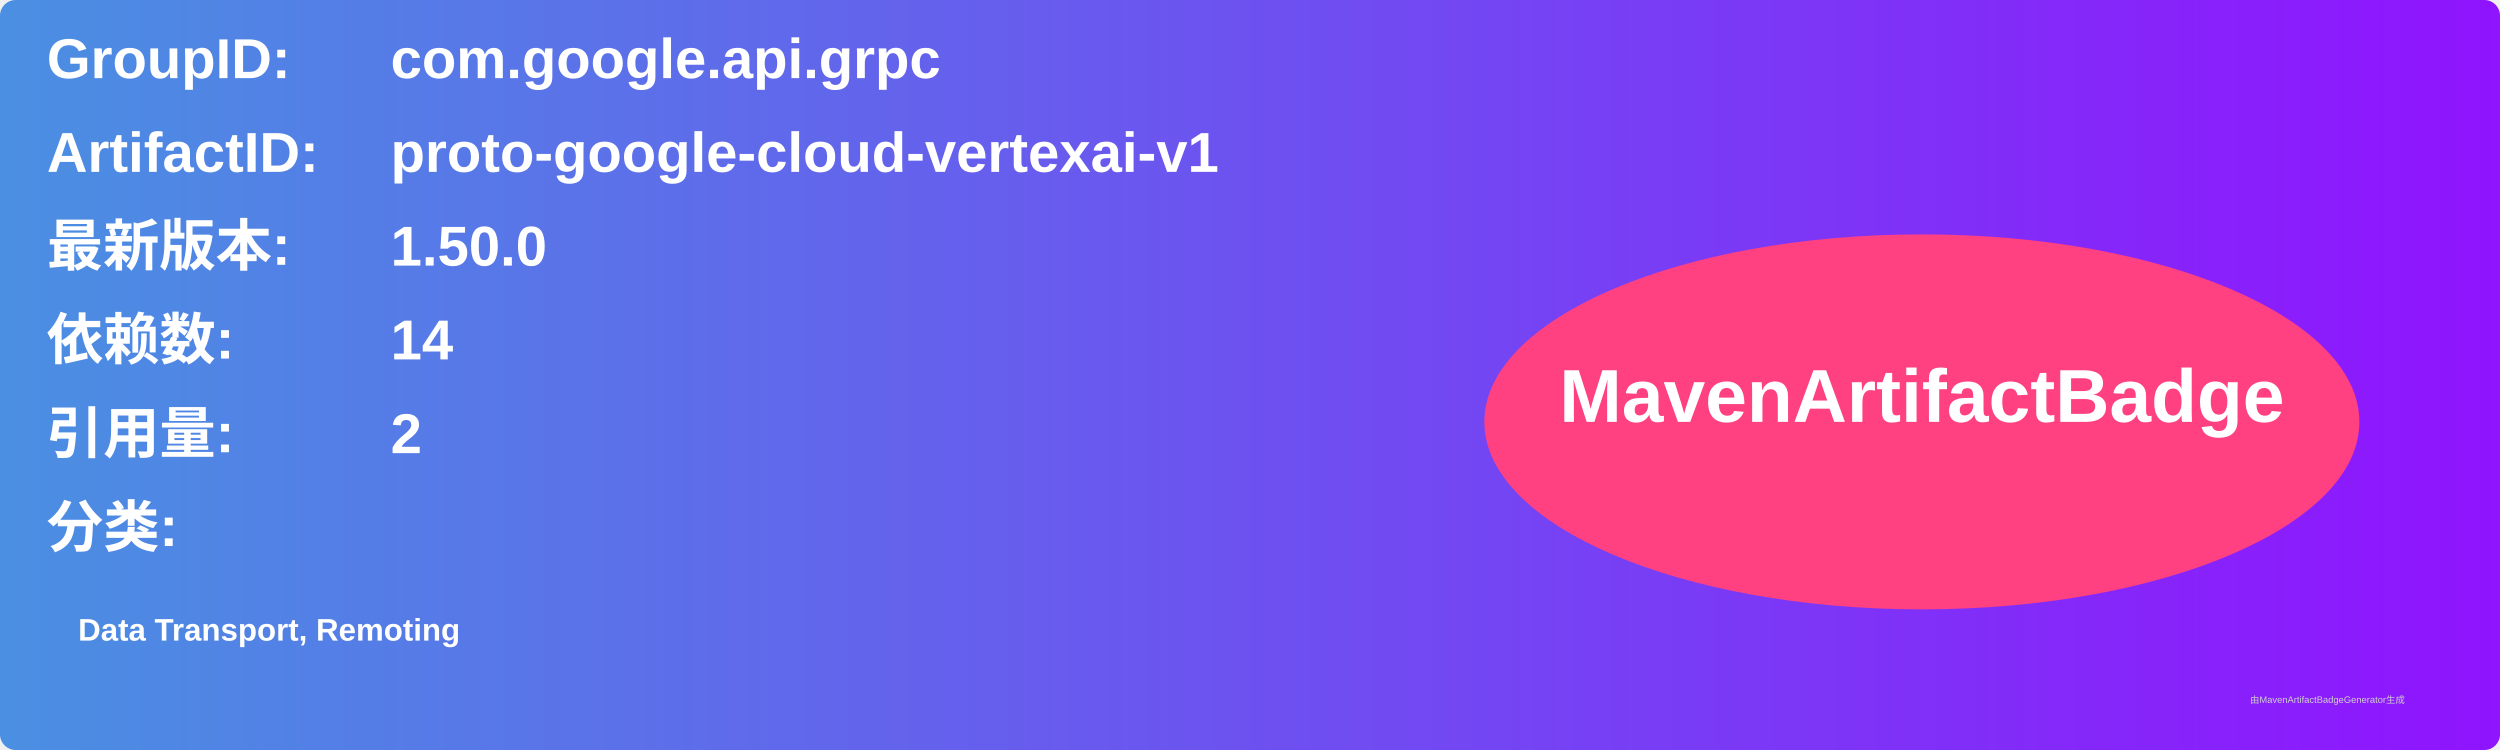
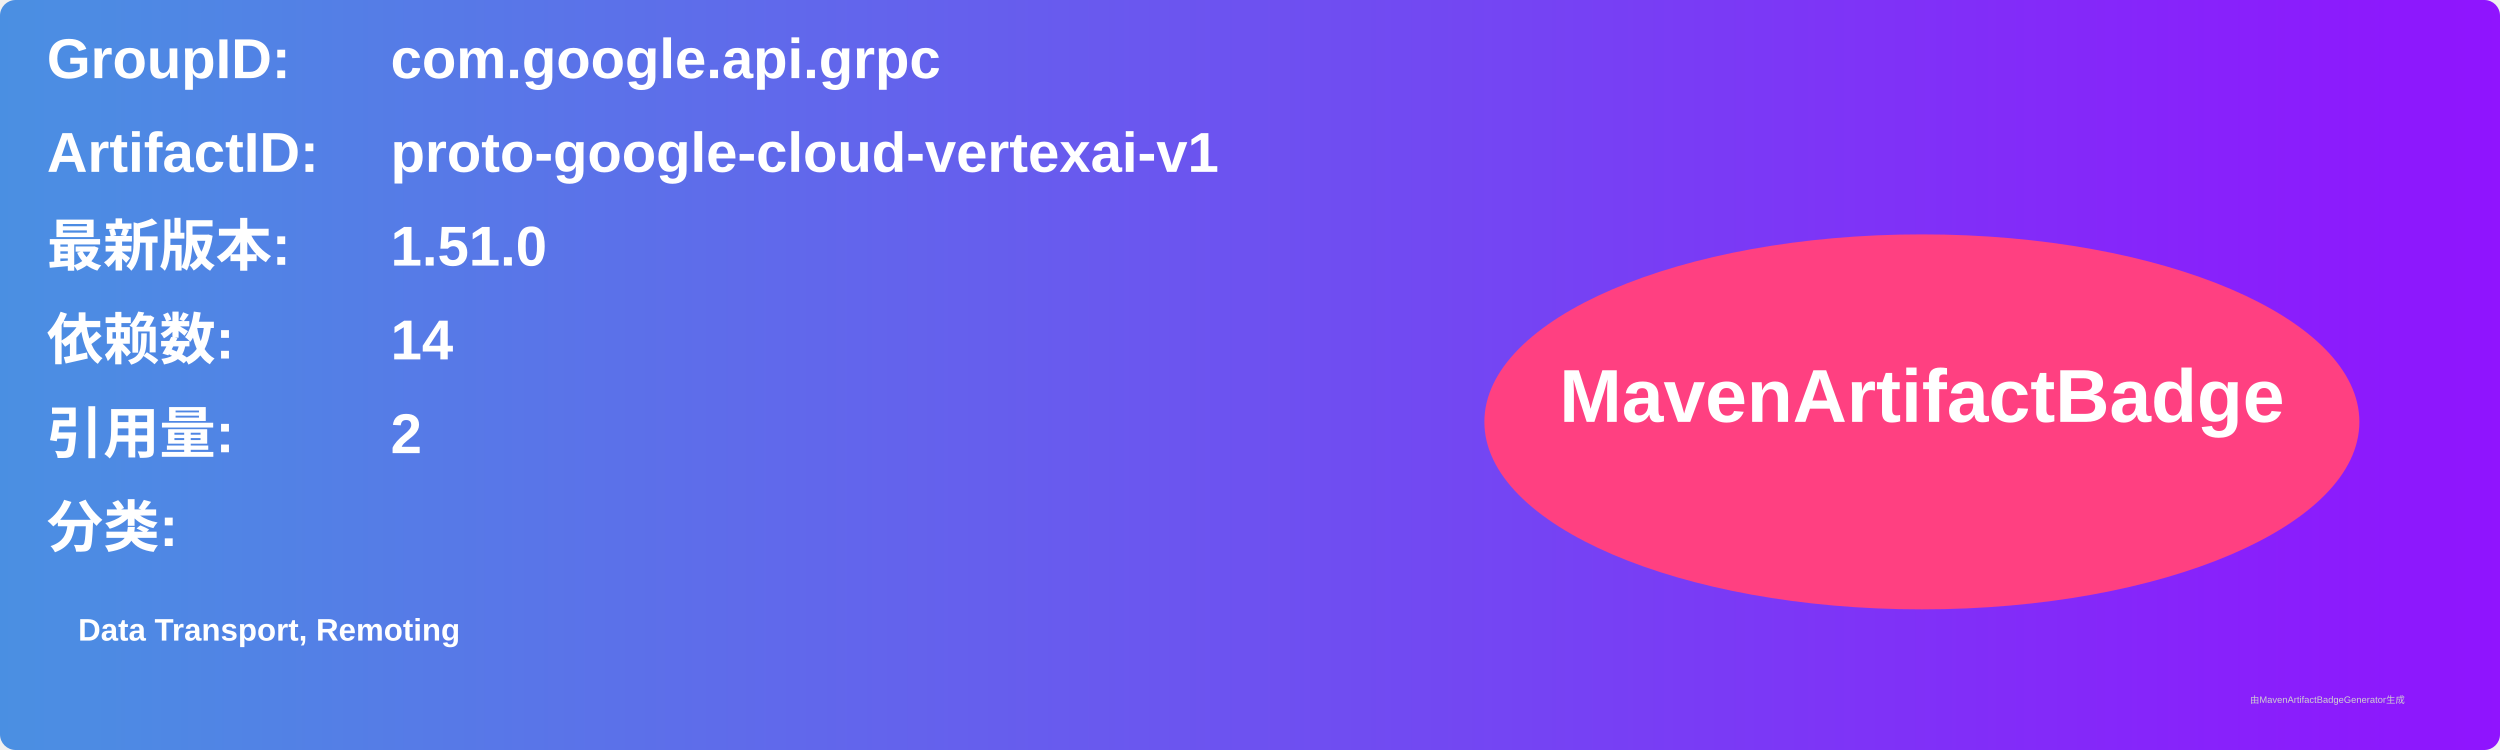
<svg xmlns="http://www.w3.org/2000/svg" width="800" height="240" viewBox="0 0 800 240">
  <linearGradient id="grad" x1="0%" y1="0%" x2="100%" y2="0%">
    <stop offset="0%" stop-color="#4a90e2" />
    <stop offset="100%" stop-color="#9013fe" />
  </linearGradient>
  <rect width="100%" height="100%" rx="5" ry="5" fill="url(#grad)" />
  <g transform="translate(15, 15)">
    <text x="0" y="10" font-family="Arial" font-size="18" fill="white" font-weight="bold" width="260">GroupID:</text>
    <text x="110" y="10" font-family="Arial" font-size="18" fill="white" font-weight="bold" width="460">com.google.api.grpc</text>
    <text x="0" y="40" font-family="Arial" font-size="18" fill="white" font-weight="bold" width="260">ArtifactID:</text>
    <text x="110" y="40" font-family="Arial" font-size="18" fill="white" font-weight="bold" width="460">proto-google-cloud-vertexai-v1</text>
    <text x="0" y="70" font-family="Arial" font-size="18" fill="white" font-weight="bold">最新版本:</text>
    <text x="110" y="70" font-family="Arial" font-size="18" fill="white" font-weight="bold">
-       <tspan font-weight="bold">1.50.0</tspan>
+       <tspan font-weight="bold">1.51.0</tspan>
    </text>
    <text x="0" y="100" font-family="Arial" font-size="18" fill="white" font-weight="bold">依赖数: </text>
    <text x="110" y="100" font-family="Arial" font-size="18" fill="white">
      <tspan font-weight="bold">14</tspan>
    </text>
    <text x="0" y="130" font-family="Arial" font-size="18" fill="white" font-weight="bold">引用量: </text>
    <text x="110" y="130" font-family="Arial" font-size="18" fill="white">
      <tspan font-weight="bold">2</tspan>
    </text>
    <text x="0" y="160" font-family="Arial" font-size="18" fill="white" font-weight="bold">分类:</text>
    <text x="10" y="190" font-family="Arial" font-size="10" fill="white">
      <tspan font-weight="bold">Data Transport, Remoting</tspan>
    </text>
    <ellipse cx="600" cy="120" rx="140" ry="60" fill="#ff4081" />
    <text x="600" y="120" text-anchor="middle" font-family="Arial" font-size="24" fill="white" font-weight="bold">MavenArtifactBadge</text>
  </g>
  <text x="720" y="225" font-family="Arial" font-size="3" fill="#d0d0d0">由MavenArtifactBadgeGenerator生成</text>
</svg>
